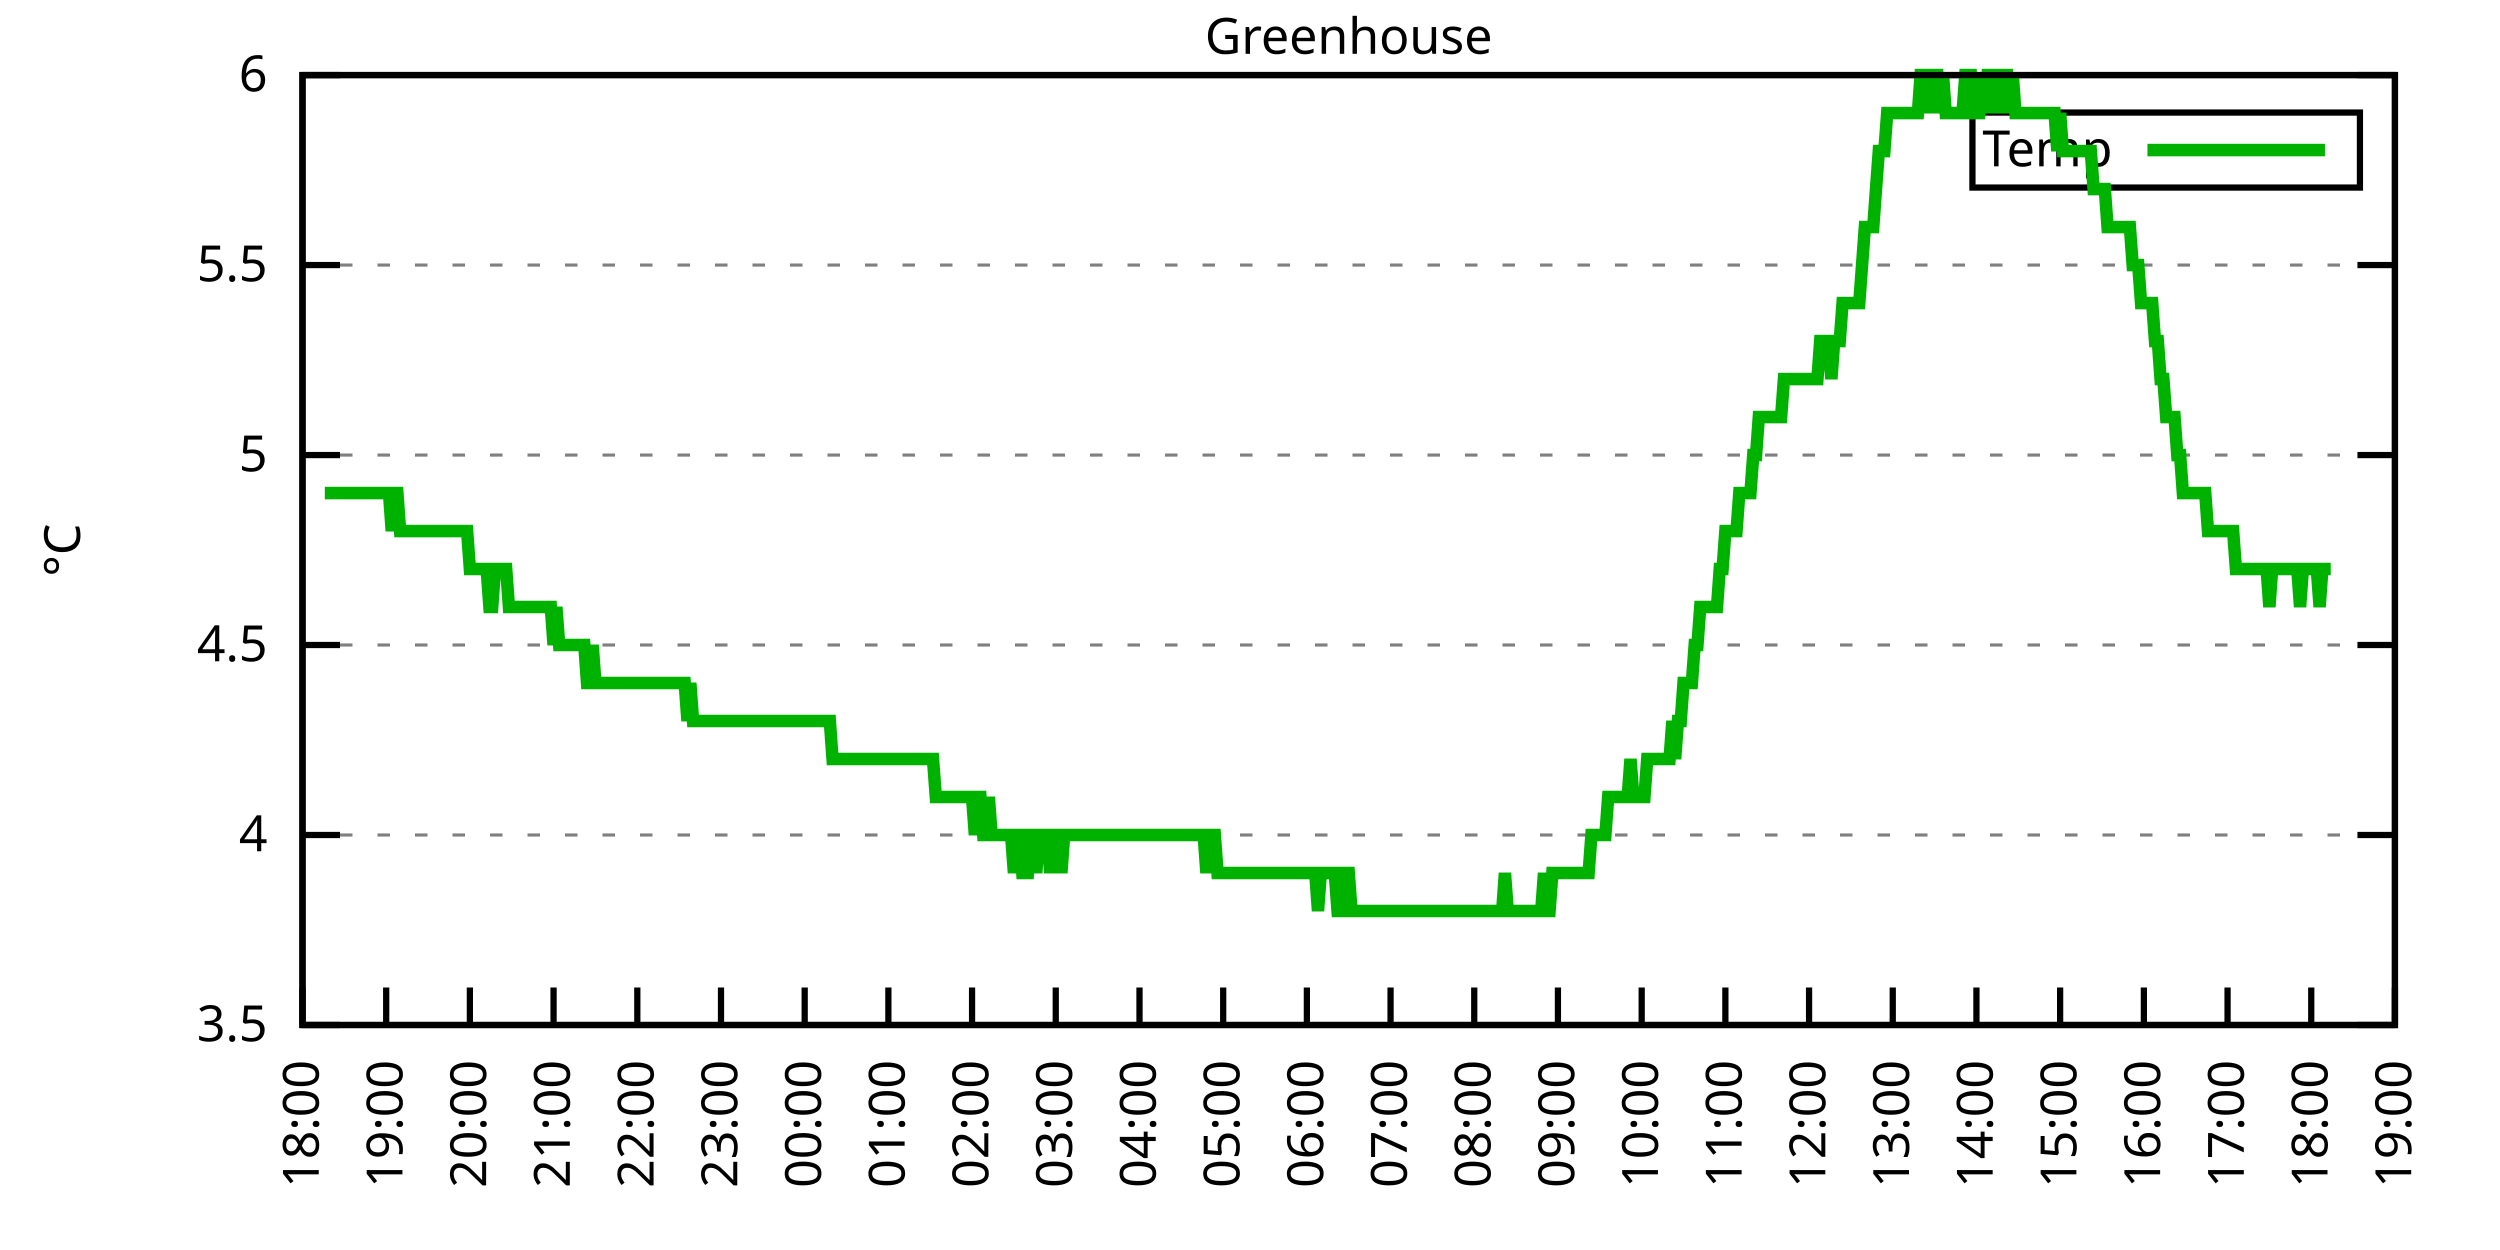
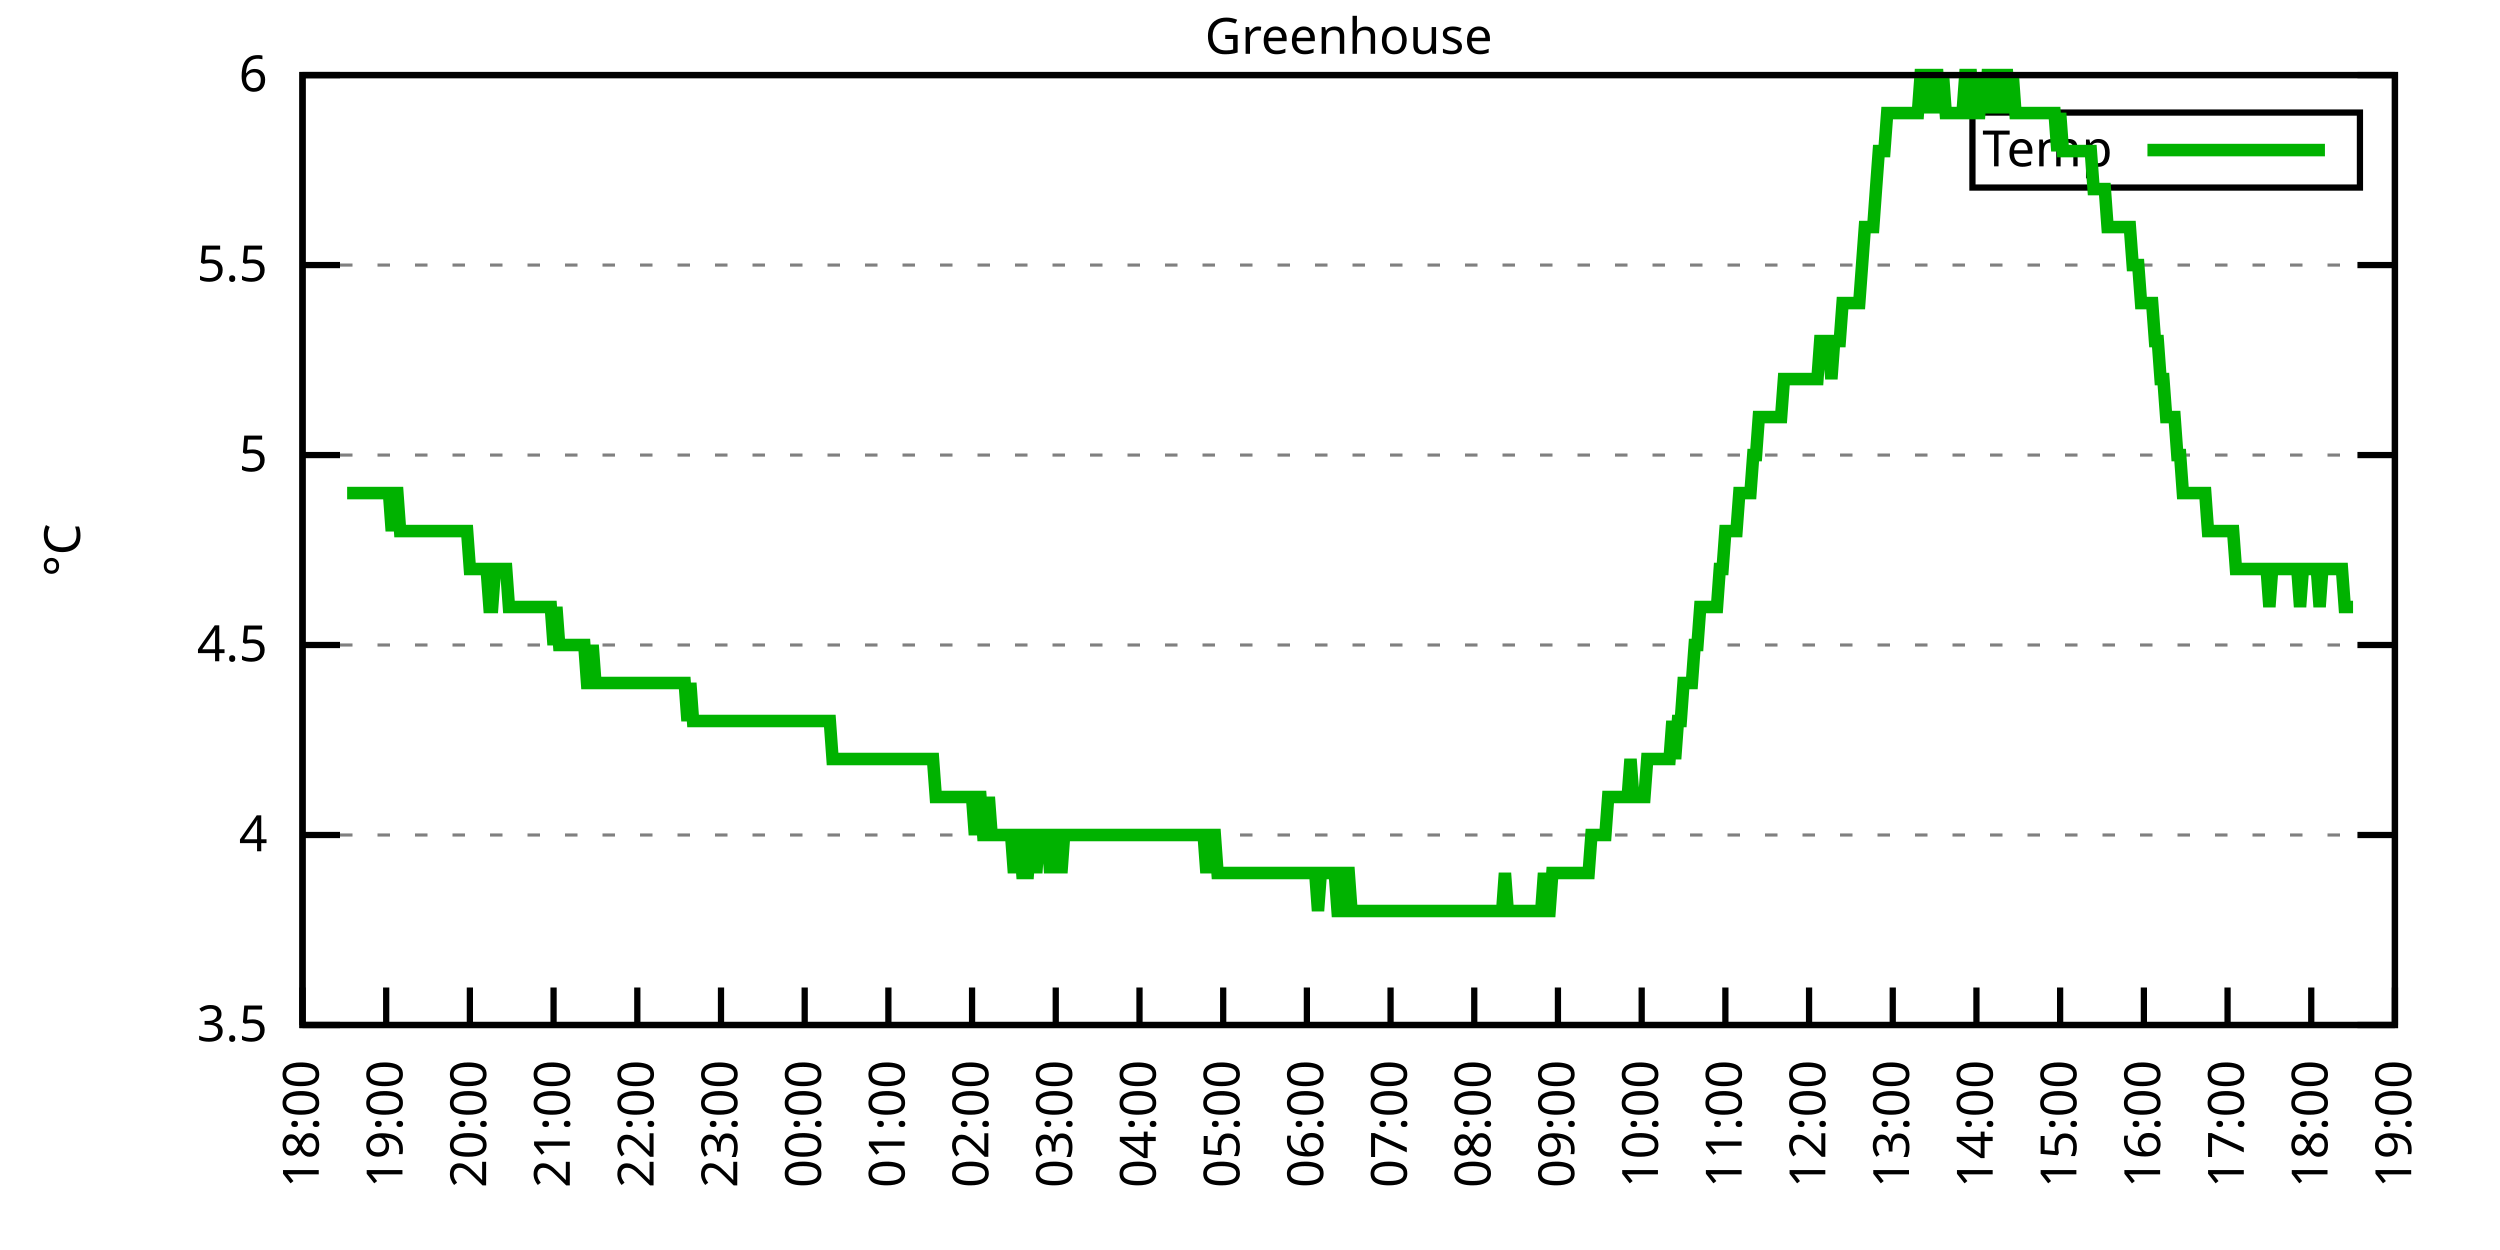
<svg xmlns="http://www.w3.org/2000/svg" xmlns:xlink="http://www.w3.org/1999/xlink" width="400" height="200" viewBox="0 0 400 200">
  <g id="gnuplot_canvas">
    <rect x="0" y="0" width="400" height="200" fill="none" />
    <defs>
      <circle id="gpDot" r="0.5" stroke-width="0.5" stroke="currentColor" />
      <path id="gpPt0" stroke-width="0.333" stroke="currentColor" d="M-1,0 h2 M0,-1 v2" />
      <path id="gpPt1" stroke-width="0.333" stroke="currentColor" d="M-1,-1 L1,1 M1,-1 L-1,1" />
      <path id="gpPt2" stroke-width="0.333" stroke="currentColor" d="M-1,0 L1,0 M0,-1 L0,1 M-1,-1 L1,1 M-1,1 L1,-1" />
      <rect id="gpPt3" stroke-width="0.333" stroke="currentColor" x="-1" y="-1" width="2" height="2" />
      <rect id="gpPt4" stroke-width="0.333" stroke="currentColor" fill="currentColor" x="-1" y="-1" width="2" height="2" />
      <circle id="gpPt5" stroke-width="0.333" stroke="currentColor" cx="0" cy="0" r="1" />
      <use xlink:href="#gpPt5" id="gpPt6" fill="currentColor" stroke="none" />
      <path id="gpPt7" stroke-width="0.333" stroke="currentColor" d="M0,-1.33 L-1.33,0.67 L1.33,0.67 z" />
      <use xlink:href="#gpPt7" id="gpPt8" fill="currentColor" stroke="none" />
      <use xlink:href="#gpPt7" id="gpPt9" stroke="currentColor" transform="rotate(180)" />
      <use xlink:href="#gpPt9" id="gpPt10" fill="currentColor" stroke="none" />
      <use xlink:href="#gpPt3" id="gpPt11" stroke="currentColor" transform="rotate(45)" />
      <use xlink:href="#gpPt11" id="gpPt12" fill="currentColor" stroke="none" />
      <path id="gpPt13" stroke-width="0.333" stroke="currentColor" d="M0,1.330 L1.265,0.411 L0.782,-1.067 L-0.782,-1.076 L-1.265,0.411 z" />
      <use xlink:href="#gpPt13" id="gpPt14" fill="currentColor" stroke="none" />
      <filter id="textbox" filterUnits="objectBoundingBox" x="0" y="0" height="1" width="1">
        <feFlood flood-color="white" flood-opacity="1" result="bgnd" />
        <feComposite in="SourceGraphic" in2="bgnd" operator="atop" />
      </filter>
      <filter id="greybox" filterUnits="objectBoundingBox" x="0" y="0" height="1" width="1">
        <feFlood flood-color="lightgrey" flood-opacity="1" result="grey" />
        <feComposite in="SourceGraphic" in2="grey" operator="atop" />
      </filter>
    </defs>
    <g fill="none" color="white" stroke="currentColor" stroke-width="1.00" stroke-linecap="butt" stroke-linejoin="miter">
</g>
    <g fill="none" color="black" stroke="currentColor" stroke-width="1.00" stroke-linecap="butt" stroke-linejoin="miter">
      <g stroke="none" shape-rendering="crispEdges">
        <polygon fill="rgb(255, 255, 255)" points="48.40,164.00 383.18,164.00 383.18,12.02 48.40,12.02 " />
      </g>
    </g>
    <g fill="none" color="black" stroke="currentColor" stroke-width="1.00" stroke-linecap="butt" stroke-linejoin="miter">
</g>
    <g fill="none" color="black" stroke="black" stroke-width="0.50" stroke-linecap="butt" stroke-linejoin="miter">
</g>
    <g fill="none" color="gray" stroke="currentColor" stroke-width="0.50" stroke-linecap="butt" stroke-linejoin="miter">
      <path stroke="gray" stroke-dasharray="2,4" class="gridline" d="M48.40,164.00 L383.19,164.00  " />
    </g>
    <g fill="none" color="gray" stroke="gray" stroke-width="1.00" stroke-linecap="butt" stroke-linejoin="miter">
</g>
    <g fill="none" color="black" stroke="currentColor" stroke-width="1.00" stroke-linecap="butt" stroke-linejoin="miter">
      <path stroke="black" d="M48.40,164.00 L54.40,164.00 M383.19,164.00 L377.19,164.00  " />
      <g transform="translate(42.80,166.60)" stroke="none" fill="black" font-family="Sans" font-size="8.00" text-anchor="end">
        <text>
          <tspan font-family="Sans"> 3.5</tspan>
        </text>
      </g>
    </g>
    <g fill="none" color="black" stroke="currentColor" stroke-width="1.00" stroke-linecap="butt" stroke-linejoin="miter">
</g>
    <g fill="none" color="black" stroke="black" stroke-width="0.50" stroke-linecap="butt" stroke-linejoin="miter">
</g>
    <g fill="none" color="gray" stroke="currentColor" stroke-width="0.50" stroke-linecap="butt" stroke-linejoin="miter">
      <path stroke="gray" stroke-dasharray="2,4" class="gridline" d="M48.40,133.60 L383.19,133.60  " />
    </g>
    <g fill="none" color="gray" stroke="gray" stroke-width="1.00" stroke-linecap="butt" stroke-linejoin="miter">
</g>
    <g fill="none" color="black" stroke="currentColor" stroke-width="1.00" stroke-linecap="butt" stroke-linejoin="miter">
      <path stroke="black" d="M48.40,133.60 L54.40,133.60 M383.19,133.60 L377.19,133.60  " />
      <g transform="translate(42.80,136.20)" stroke="none" fill="black" font-family="Sans" font-size="8.00" text-anchor="end">
        <text>
          <tspan font-family="Sans"> 4</tspan>
        </text>
      </g>
    </g>
    <g fill="none" color="black" stroke="currentColor" stroke-width="1.00" stroke-linecap="butt" stroke-linejoin="miter">
</g>
    <g fill="none" color="black" stroke="black" stroke-width="0.50" stroke-linecap="butt" stroke-linejoin="miter">
</g>
    <g fill="none" color="gray" stroke="currentColor" stroke-width="0.50" stroke-linecap="butt" stroke-linejoin="miter">
      <path stroke="gray" stroke-dasharray="2,4" class="gridline" d="M48.40,103.20 L383.19,103.20  " />
    </g>
    <g fill="none" color="gray" stroke="gray" stroke-width="1.00" stroke-linecap="butt" stroke-linejoin="miter">
</g>
    <g fill="none" color="black" stroke="currentColor" stroke-width="1.00" stroke-linecap="butt" stroke-linejoin="miter">
      <path stroke="black" d="M48.40,103.20 L54.40,103.20 M383.19,103.20 L377.19,103.20  " />
      <g transform="translate(42.80,105.80)" stroke="none" fill="black" font-family="Sans" font-size="8.00" text-anchor="end">
        <text>
          <tspan font-family="Sans"> 4.5</tspan>
        </text>
      </g>
    </g>
    <g fill="none" color="black" stroke="currentColor" stroke-width="1.00" stroke-linecap="butt" stroke-linejoin="miter">
</g>
    <g fill="none" color="black" stroke="black" stroke-width="0.50" stroke-linecap="butt" stroke-linejoin="miter">
</g>
    <g fill="none" color="gray" stroke="currentColor" stroke-width="0.50" stroke-linecap="butt" stroke-linejoin="miter">
      <path stroke="gray" stroke-dasharray="2,4" class="gridline" d="M48.40,72.81 L383.19,72.81  " />
    </g>
    <g fill="none" color="gray" stroke="gray" stroke-width="1.00" stroke-linecap="butt" stroke-linejoin="miter">
</g>
    <g fill="none" color="black" stroke="currentColor" stroke-width="1.00" stroke-linecap="butt" stroke-linejoin="miter">
      <path stroke="black" d="M48.40,72.81 L54.40,72.81 M383.19,72.81 L377.19,72.81  " />
      <g transform="translate(42.80,75.41)" stroke="none" fill="black" font-family="Sans" font-size="8.00" text-anchor="end">
        <text>
          <tspan font-family="Sans"> 5</tspan>
        </text>
      </g>
    </g>
    <g fill="none" color="black" stroke="currentColor" stroke-width="1.00" stroke-linecap="butt" stroke-linejoin="miter">
</g>
    <g fill="none" color="black" stroke="black" stroke-width="0.50" stroke-linecap="butt" stroke-linejoin="miter">
</g>
    <g fill="none" color="gray" stroke="currentColor" stroke-width="0.50" stroke-linecap="butt" stroke-linejoin="miter">
      <path stroke="gray" stroke-dasharray="2,4" class="gridline" d="M48.40,42.41 L383.19,42.41  " />
    </g>
    <g fill="none" color="gray" stroke="gray" stroke-width="1.00" stroke-linecap="butt" stroke-linejoin="miter">
</g>
    <g fill="none" color="black" stroke="currentColor" stroke-width="1.00" stroke-linecap="butt" stroke-linejoin="miter">
      <path stroke="black" d="M48.40,42.41 L54.40,42.41 M383.19,42.41 L377.19,42.41  " />
      <g transform="translate(42.80,45.01)" stroke="none" fill="black" font-family="Sans" font-size="8.00" text-anchor="end">
        <text>
          <tspan font-family="Sans"> 5.5</tspan>
        </text>
      </g>
    </g>
    <g fill="none" color="black" stroke="currentColor" stroke-width="1.00" stroke-linecap="butt" stroke-linejoin="miter">
</g>
    <g fill="none" color="black" stroke="black" stroke-width="0.50" stroke-linecap="butt" stroke-linejoin="miter">
</g>
    <g fill="none" color="gray" stroke="currentColor" stroke-width="0.50" stroke-linecap="butt" stroke-linejoin="miter">
      <path stroke="gray" stroke-dasharray="2,4" class="gridline" d="M48.40,12.01 L383.19,12.01  " />
    </g>
    <g fill="none" color="gray" stroke="gray" stroke-width="1.00" stroke-linecap="butt" stroke-linejoin="miter">
</g>
    <g fill="none" color="black" stroke="currentColor" stroke-width="1.00" stroke-linecap="butt" stroke-linejoin="miter">
      <path stroke="black" d="M48.40,12.01 L54.40,12.01 M383.19,12.01 L377.19,12.01  " />
      <g transform="translate(42.80,14.61)" stroke="none" fill="black" font-family="Sans" font-size="8.00" text-anchor="end">
        <text>
          <tspan font-family="Sans"> 6</tspan>
        </text>
      </g>
    </g>
    <g fill="none" color="black" stroke="currentColor" stroke-width="1.00" stroke-linecap="butt" stroke-linejoin="miter">
      <path stroke="black" d="M48.40,164.00 L48.40,158.00  " />
      <g transform="translate(51.00,169.60) rotate(270.00)" stroke="none" fill="black" font-family="Sans" font-size="8.00" text-anchor="end">
        <text>
          <tspan font-family="Sans">18:00</tspan>
        </text>
      </g>
    </g>
    <g fill="none" color="black" stroke="currentColor" stroke-width="1.00" stroke-linecap="butt" stroke-linejoin="miter">
      <path stroke="black" d="M61.79,164.00 L61.79,158.00  " />
      <g transform="translate(64.39,169.60) rotate(270.00)" stroke="none" fill="black" font-family="Sans" font-size="8.00" text-anchor="end">
        <text>
          <tspan font-family="Sans">19:00</tspan>
        </text>
      </g>
    </g>
    <g fill="none" color="black" stroke="currentColor" stroke-width="1.00" stroke-linecap="butt" stroke-linejoin="miter">
      <path stroke="black" d="M75.18,164.00 L75.18,158.00  " />
      <g transform="translate(77.78,169.60) rotate(270.00)" stroke="none" fill="black" font-family="Sans" font-size="8.00" text-anchor="end">
        <text>
          <tspan font-family="Sans">20:00</tspan>
        </text>
      </g>
    </g>
    <g fill="none" color="black" stroke="currentColor" stroke-width="1.00" stroke-linecap="butt" stroke-linejoin="miter">
      <path stroke="black" d="M88.57,164.00 L88.57,158.00  " />
      <g transform="translate(91.17,169.60) rotate(270.00)" stroke="none" fill="black" font-family="Sans" font-size="8.00" text-anchor="end">
        <text>
          <tspan font-family="Sans">21:00</tspan>
        </text>
      </g>
    </g>
    <g fill="none" color="black" stroke="currentColor" stroke-width="1.00" stroke-linecap="butt" stroke-linejoin="miter">
      <path stroke="black" d="M101.97,164.00 L101.97,158.00  " />
      <g transform="translate(104.57,169.60) rotate(270.00)" stroke="none" fill="black" font-family="Sans" font-size="8.00" text-anchor="end">
        <text>
          <tspan font-family="Sans">22:00</tspan>
        </text>
      </g>
    </g>
    <g fill="none" color="black" stroke="currentColor" stroke-width="1.00" stroke-linecap="butt" stroke-linejoin="miter">
      <path stroke="black" d="M115.36,164.00 L115.36,158.00  " />
      <g transform="translate(117.96,169.60) rotate(270.00)" stroke="none" fill="black" font-family="Sans" font-size="8.00" text-anchor="end">
        <text>
          <tspan font-family="Sans">23:00</tspan>
        </text>
      </g>
    </g>
    <g fill="none" color="black" stroke="currentColor" stroke-width="1.00" stroke-linecap="butt" stroke-linejoin="miter">
      <path stroke="black" d="M128.75,164.00 L128.75,158.00  " />
      <g transform="translate(131.35,169.60) rotate(270.00)" stroke="none" fill="black" font-family="Sans" font-size="8.00" text-anchor="end">
        <text>
          <tspan font-family="Sans">00:00</tspan>
        </text>
      </g>
    </g>
    <g fill="none" color="black" stroke="currentColor" stroke-width="1.00" stroke-linecap="butt" stroke-linejoin="miter">
      <path stroke="black" d="M142.14,164.00 L142.14,158.00  " />
      <g transform="translate(144.74,169.60) rotate(270.00)" stroke="none" fill="black" font-family="Sans" font-size="8.00" text-anchor="end">
        <text>
          <tspan font-family="Sans">01:00</tspan>
        </text>
      </g>
    </g>
    <g fill="none" color="black" stroke="currentColor" stroke-width="1.00" stroke-linecap="butt" stroke-linejoin="miter">
      <path stroke="black" d="M155.53,164.00 L155.53,158.00  " />
      <g transform="translate(158.13,169.60) rotate(270.00)" stroke="none" fill="black" font-family="Sans" font-size="8.00" text-anchor="end">
        <text>
          <tspan font-family="Sans">02:00</tspan>
        </text>
      </g>
    </g>
    <g fill="none" color="black" stroke="currentColor" stroke-width="1.00" stroke-linecap="butt" stroke-linejoin="miter">
      <path stroke="black" d="M168.92,164.00 L168.92,158.00  " />
      <g transform="translate(171.52,169.60) rotate(270.00)" stroke="none" fill="black" font-family="Sans" font-size="8.00" text-anchor="end">
        <text>
          <tspan font-family="Sans">03:00</tspan>
        </text>
      </g>
    </g>
    <g fill="none" color="black" stroke="currentColor" stroke-width="1.00" stroke-linecap="butt" stroke-linejoin="miter">
      <path stroke="black" d="M182.32,164.00 L182.32,158.00  " />
      <g transform="translate(184.92,169.60) rotate(270.00)" stroke="none" fill="black" font-family="Sans" font-size="8.00" text-anchor="end">
        <text>
          <tspan font-family="Sans">04:00</tspan>
        </text>
      </g>
    </g>
    <g fill="none" color="black" stroke="currentColor" stroke-width="1.00" stroke-linecap="butt" stroke-linejoin="miter">
      <path stroke="black" d="M195.71,164.00 L195.71,158.00  " />
      <g transform="translate(198.31,169.60) rotate(270.00)" stroke="none" fill="black" font-family="Sans" font-size="8.00" text-anchor="end">
        <text>
          <tspan font-family="Sans">05:00</tspan>
        </text>
      </g>
    </g>
    <g fill="none" color="black" stroke="currentColor" stroke-width="1.00" stroke-linecap="butt" stroke-linejoin="miter">
      <path stroke="black" d="M209.10,164.00 L209.10,158.00  " />
      <g transform="translate(211.70,169.60) rotate(270.00)" stroke="none" fill="black" font-family="Sans" font-size="8.00" text-anchor="end">
        <text>
          <tspan font-family="Sans">06:00</tspan>
        </text>
      </g>
    </g>
    <g fill="none" color="black" stroke="currentColor" stroke-width="1.00" stroke-linecap="butt" stroke-linejoin="miter">
      <path stroke="black" d="M222.49,164.00 L222.49,158.00  " />
      <g transform="translate(225.09,169.60) rotate(270.00)" stroke="none" fill="black" font-family="Sans" font-size="8.00" text-anchor="end">
        <text>
          <tspan font-family="Sans">07:00</tspan>
        </text>
      </g>
    </g>
    <g fill="none" color="black" stroke="currentColor" stroke-width="1.00" stroke-linecap="butt" stroke-linejoin="miter">
      <path stroke="black" d="M235.88,164.00 L235.88,158.00  " />
      <g transform="translate(238.48,169.60) rotate(270.00)" stroke="none" fill="black" font-family="Sans" font-size="8.00" text-anchor="end">
        <text>
          <tspan font-family="Sans">08:00</tspan>
        </text>
      </g>
    </g>
    <g fill="none" color="black" stroke="currentColor" stroke-width="1.00" stroke-linecap="butt" stroke-linejoin="miter">
      <path stroke="black" d="M249.27,164.00 L249.27,158.00  " />
      <g transform="translate(251.87,169.60) rotate(270.00)" stroke="none" fill="black" font-family="Sans" font-size="8.00" text-anchor="end">
        <text>
          <tspan font-family="Sans">09:00</tspan>
        </text>
      </g>
    </g>
    <g fill="none" color="black" stroke="currentColor" stroke-width="1.00" stroke-linecap="butt" stroke-linejoin="miter">
      <path stroke="black" d="M262.67,164.00 L262.67,158.00  " />
      <g transform="translate(265.27,169.60) rotate(270.00)" stroke="none" fill="black" font-family="Sans" font-size="8.00" text-anchor="end">
        <text>
          <tspan font-family="Sans">10:00</tspan>
        </text>
      </g>
    </g>
    <g fill="none" color="black" stroke="currentColor" stroke-width="1.00" stroke-linecap="butt" stroke-linejoin="miter">
      <path stroke="black" d="M276.06,164.00 L276.06,158.00  " />
      <g transform="translate(278.66,169.60) rotate(270.00)" stroke="none" fill="black" font-family="Sans" font-size="8.00" text-anchor="end">
        <text>
          <tspan font-family="Sans">11:00</tspan>
        </text>
      </g>
    </g>
    <g fill="none" color="black" stroke="currentColor" stroke-width="1.00" stroke-linecap="butt" stroke-linejoin="miter">
      <path stroke="black" d="M289.45,164.00 L289.45,158.00  " />
      <g transform="translate(292.05,169.60) rotate(270.00)" stroke="none" fill="black" font-family="Sans" font-size="8.00" text-anchor="end">
        <text>
          <tspan font-family="Sans">12:00</tspan>
        </text>
      </g>
    </g>
    <g fill="none" color="black" stroke="currentColor" stroke-width="1.00" stroke-linecap="butt" stroke-linejoin="miter">
      <path stroke="black" d="M302.84,164.00 L302.84,158.00  " />
      <g transform="translate(305.44,169.60) rotate(270.00)" stroke="none" fill="black" font-family="Sans" font-size="8.00" text-anchor="end">
        <text>
          <tspan font-family="Sans">13:00</tspan>
        </text>
      </g>
    </g>
    <g fill="none" color="black" stroke="currentColor" stroke-width="1.00" stroke-linecap="butt" stroke-linejoin="miter">
      <path stroke="black" d="M316.23,164.00 L316.23,158.00  " />
      <g transform="translate(318.83,169.60) rotate(270.00)" stroke="none" fill="black" font-family="Sans" font-size="8.00" text-anchor="end">
        <text>
          <tspan font-family="Sans">14:00</tspan>
        </text>
      </g>
    </g>
    <g fill="none" color="black" stroke="currentColor" stroke-width="1.00" stroke-linecap="butt" stroke-linejoin="miter">
      <path stroke="black" d="M329.62,164.00 L329.62,158.00  " />
      <g transform="translate(332.22,169.60) rotate(270.00)" stroke="none" fill="black" font-family="Sans" font-size="8.00" text-anchor="end">
        <text>
          <tspan font-family="Sans">15:00</tspan>
        </text>
      </g>
    </g>
    <g fill="none" color="black" stroke="currentColor" stroke-width="1.00" stroke-linecap="butt" stroke-linejoin="miter">
      <path stroke="black" d="M343.02,164.00 L343.02,158.00  " />
      <g transform="translate(345.62,169.60) rotate(270.00)" stroke="none" fill="black" font-family="Sans" font-size="8.00" text-anchor="end">
        <text>
          <tspan font-family="Sans">16:00</tspan>
        </text>
      </g>
    </g>
    <g fill="none" color="black" stroke="currentColor" stroke-width="1.00" stroke-linecap="butt" stroke-linejoin="miter">
      <path stroke="black" d="M356.41,164.00 L356.41,158.00  " />
      <g transform="translate(359.01,169.60) rotate(270.00)" stroke="none" fill="black" font-family="Sans" font-size="8.00" text-anchor="end">
        <text>
          <tspan font-family="Sans">17:00</tspan>
        </text>
      </g>
    </g>
    <g fill="none" color="black" stroke="currentColor" stroke-width="1.00" stroke-linecap="butt" stroke-linejoin="miter">
      <path stroke="black" d="M369.80,164.00 L369.80,158.00  " />
      <g transform="translate(372.40,169.60) rotate(270.00)" stroke="none" fill="black" font-family="Sans" font-size="8.00" text-anchor="end">
        <text>
          <tspan font-family="Sans">18:00</tspan>
        </text>
      </g>
    </g>
    <g fill="none" color="black" stroke="currentColor" stroke-width="1.00" stroke-linecap="butt" stroke-linejoin="miter">
      <path stroke="black" d="M383.19,164.00 L383.19,158.00  " />
      <g transform="translate(385.79,169.60) rotate(270.00)" stroke="none" fill="black" font-family="Sans" font-size="8.00" text-anchor="end">
        <text>
          <tspan font-family="Sans">19:00</tspan>
        </text>
      </g>
    </g>
    <g fill="none" color="black" stroke="currentColor" stroke-width="1.00" stroke-linecap="butt" stroke-linejoin="miter">
</g>
    <g fill="none" color="black" stroke="currentColor" stroke-width="1.00" stroke-linecap="butt" stroke-linejoin="miter">
      <path stroke="black" d="M48.40,12.01 L48.40,164.00 L383.19,164.00 L383.19,12.01 L48.40,12.01 Z  " />
    </g>
    <g fill="none" color="black" stroke="currentColor" stroke-width="1.00" stroke-linecap="butt" stroke-linejoin="miter">
</g>
    <g fill="none" color="black" stroke="currentColor" stroke-width="1.00" stroke-linecap="butt" stroke-linejoin="miter">
      <path stroke="black" d="M315.59,30.01 L315.59,18.01 L377.59,18.01 L377.59,30.01 L315.59,30.01 Z  " />
    </g>
    <g id="Greenhouse_plot_1">
      <g fill="none" color="white" stroke="black" stroke-width="2.00" stroke-linecap="butt" stroke-linejoin="miter">
</g>
      <g fill="none" color="black" stroke="currentColor" stroke-width="2.00" stroke-linecap="butt" stroke-linejoin="miter">
        <g transform="translate(337.99,26.61)" stroke="none" fill="black" font-family="Sans" font-size="8.00" text-anchor="end">
          <text>
            <tspan font-family="Sans">Temp</tspan>
          </text>
        </g>
      </g>
      <g fill="none" color="black" stroke="currentColor" stroke-width="2.00" stroke-linecap="butt" stroke-linejoin="miter">
-         <path stroke="rgb(  0, 178,   0)" d="M343.59,24.01 L371.99,24.01 M51.97,78.89 L52.42,78.89 L52.86,78.89 L53.31,78.89 L53.76,78.89 L54.20,78.89   L54.65,78.89 L55.10,78.89 L55.54,78.89 L55.99,78.89 L56.43,78.89 L56.88,78.89 L57.33,78.89 L57.77,78.89   L58.22,78.89 L58.67,78.89 L59.11,78.89 L59.56,78.89 L60.01,78.89 L60.45,78.89 L60.90,78.89 L61.35,78.89   L61.79,78.89 L62.24,78.89 L62.68,84.97 L63.13,78.89 L63.58,78.89 L64.02,84.97 L64.47,84.97 L64.92,84.97   L65.36,84.97 L65.81,84.97 L66.26,84.97 L66.70,84.97 L67.15,84.97 L67.59,84.97 L68.04,84.97 L68.49,84.97   L68.93,84.97 L69.38,84.97 L69.83,84.97 L70.27,84.97 L70.72,84.97 L71.17,84.97 L71.61,84.97 L72.06,84.97   L72.50,84.97 L72.95,84.97 L73.40,84.97 L73.84,84.97 L74.29,84.97 L74.74,84.97 L75.18,91.04 L75.63,91.04   L76.08,91.04 L76.52,91.04 L76.97,91.04 L77.42,91.04 L77.86,91.04 L78.31,97.12 L78.75,97.12 L79.20,91.04   L79.65,91.04 L80.09,91.04 L80.54,91.04 L80.99,91.04 L81.43,97.12 L81.88,97.12 L82.33,97.12 L82.77,97.12   L83.22,97.12 L83.66,97.12 L84.11,97.12 L84.56,97.12 L85.00,97.12 L85.45,97.12 L85.90,97.12 L86.34,97.12   L86.79,97.12 L87.24,97.12 L87.68,97.12 L88.13,97.12 L88.57,103.20 L89.02,97.12 L89.47,103.20 L89.91,103.20   L90.36,103.20 L90.81,103.20 L91.25,103.20 L91.70,103.20 L92.15,103.20 L92.59,103.20 L93.04,103.20 L93.49,103.20   L93.93,109.28 L94.38,109.28 L94.82,103.20 L95.27,109.28 L95.72,109.28 L96.16,109.28 L96.61,109.28 L97.06,109.28   L97.50,109.28 L97.95,109.28 L98.40,109.28 L98.84,109.28 L99.29,109.28 L99.73,109.28 L100.18,109.28 L100.63,109.28   L101.07,109.28 L101.52,109.28 L101.97,109.28 L102.41,109.28 L102.86,109.28 L103.31,109.28 L103.75,109.28 L104.20,109.28   L104.64,109.28 L105.09,109.28 L105.54,109.28 L105.98,109.28 L106.43,109.28 L106.88,109.28 L107.32,109.28 L107.77,109.28   L108.22,109.28 L108.66,109.28 L109.11,109.28 L109.55,109.28 L110.00,115.36 L110.45,109.28 L110.89,115.36 L111.34,115.36   L111.79,115.36 L112.23,115.36 L112.68,115.36 L113.13,115.36 L113.57,115.36 L114.02,115.36 L114.47,115.36 L114.91,115.36   L115.36,115.36 L115.80,115.36 L116.25,115.36 L116.70,115.36 L117.14,115.36 L117.59,115.36 L118.04,115.36 L118.48,115.36   L118.93,115.36 L119.38,115.36 L119.82,115.36 L120.27,115.36 L120.71,115.36 L121.16,115.36 L121.61,115.36 L122.05,115.36   L122.50,115.36 L122.95,115.36 L123.39,115.36 L123.84,115.36 L124.29,115.36 L124.73,115.36 L125.18,115.36 L125.62,115.36   L126.07,115.36 L126.52,115.36 L126.96,115.36 L127.41,115.36 L127.86,115.36 L128.30,115.36 L128.75,115.36 L129.20,115.36   L129.64,115.36 L130.09,115.36 L130.54,115.36 L130.98,115.36 L131.43,115.36 L131.87,115.36 L132.32,115.36 L132.77,115.36   L133.21,121.44 L133.66,121.44 L134.11,121.44 L134.55,121.44 L135.00,121.44 L135.45,121.44 L135.89,121.44 L136.34,121.44   L136.78,121.44 L137.23,121.44 L137.68,121.44 L138.12,121.44 L138.57,121.44 L139.02,121.44 L139.46,121.44 L139.91,121.44   L140.36,121.44 L140.80,121.44 L141.25,121.44 L141.69,121.44 L142.14,121.44 L142.59,121.44 L143.03,121.44 L143.48,121.44   L143.93,121.44 L144.37,121.44 L144.82,121.44 L145.27,121.44 L145.71,121.44 L146.16,121.44 L146.61,121.44 L147.05,121.44   L147.50,121.44 L147.94,121.44 L148.39,121.44 L148.84,121.44 L149.28,121.44 L149.73,127.52 L150.18,127.52 L150.62,127.52   L151.07,127.52 L151.52,127.52 L151.96,127.52 L152.41,127.52 L152.85,127.52 L153.30,127.52 L153.75,127.52 L154.19,127.52   L154.64,127.52 L155.09,127.52 L155.53,127.52 L155.98,133.60 L156.43,127.52 L156.87,127.52 L157.32,133.60 L157.76,133.60   L158.21,127.52 L158.66,133.60 L159.10,133.60 L159.55,133.60 L160.00,133.60 L160.44,133.60 L160.89,133.60 L161.34,133.60   L161.78,133.60 L162.23,139.68 L162.67,133.60 L163.12,133.60 L163.57,139.68 L164.01,139.68 L164.46,139.68 L164.91,133.60   L165.35,133.60 L165.80,139.68 L166.25,133.60 L166.69,133.60 L167.14,133.60 L167.59,133.60 L168.03,139.68 L168.48,133.60   L168.92,133.60 L169.37,133.60 L169.82,139.68 L170.26,133.60 L170.71,133.60 L171.16,133.60 L171.60,133.60 L172.05,133.60   L172.50,133.60 L172.94,133.60 L173.39,133.60 L173.83,133.60 L174.28,133.60 L174.73,133.60 L175.17,133.60 L175.62,133.60   L176.07,133.60 L176.51,133.60 L176.96,133.60 L177.41,133.60 L177.85,133.60 L178.30,133.60 L178.74,133.60 L179.19,133.60   L179.64,133.60 L180.08,133.60 L180.53,133.60 L180.98,133.60 L181.42,133.60 L181.87,133.60 L182.32,133.60 L182.76,133.60   L183.21,133.60 L183.66,133.60 L184.10,133.60 L184.55,133.60 L184.99,133.60 L185.44,133.60 L185.89,133.60 L186.33,133.60   L186.78,133.60 L187.23,133.60 L187.67,133.60 L188.12,133.60 L188.57,133.60 L189.01,133.60 L189.46,133.60 L189.90,133.60   L190.35,133.60 L190.80,133.60 L191.24,133.60 L191.69,133.60 L192.14,133.60 L192.58,133.60 L193.03,139.68 L193.48,133.60   L193.92,133.60 L194.37,133.60 L194.81,139.68 L195.26,139.68 L195.71,139.68 L196.15,139.68 L196.60,139.68 L197.05,139.68   L197.49,139.68 L197.94,139.68 L198.39,139.68 L198.83,139.68 L199.28,139.68 L199.73,139.68 L200.17,139.68 L200.62,139.68   L201.06,139.68 L201.51,139.68 L201.96,139.68 L202.40,139.68 L202.85,139.68 L203.30,139.68 L203.74,139.68 L204.19,139.68   L204.64,139.68 L205.08,139.68 L205.53,139.68 L205.97,139.68 L206.42,139.68 L206.87,139.68 L207.31,139.68 L207.76,139.68   L208.21,139.68 L208.65,139.68 L209.10,139.68 L209.55,139.68 L209.99,139.68 L210.44,139.68 L210.88,145.76 L211.33,139.68   L211.78,139.68 L212.22,139.68 L212.67,139.68 L213.12,139.68 L213.56,139.68 L214.01,145.76 L214.46,145.76 L214.90,145.76   L215.35,139.68 L215.80,139.68 L216.24,145.76 L216.69,145.76 L217.13,145.76 L217.58,145.76 L218.03,145.76 L218.47,145.76   L218.92,145.76 L219.37,145.76 L219.81,145.76 L220.26,145.76 L220.71,145.76 L221.15,145.76 L221.60,145.76 L222.04,145.76   L222.49,145.76 L222.94,145.76 L223.38,145.76 L223.83,145.76 L224.28,145.76 L224.72,145.76 L225.17,145.76 L225.62,145.76   L226.06,145.76 L226.51,145.76 L226.95,145.76 L227.40,145.76 L227.85,145.76 L228.29,145.76 L228.74,145.76 L229.19,145.76   L229.63,145.76 L230.08,145.76 L230.53,145.76 L230.97,145.76 L231.42,145.76 L231.86,145.76 L232.31,145.76 L232.76,145.76   L233.20,145.76 L233.65,145.76 L234.10,145.76 L234.54,145.76 L234.99,145.76 L235.44,145.76 L235.88,145.76 L236.33,145.76   L236.78,145.76 L237.22,145.76 L237.67,145.76 L238.11,145.76 L238.56,145.76 L239.01,145.76 L239.45,145.76 L239.90,145.76   L240.35,145.76 L240.79,139.68 L241.24,145.76 L241.69,145.76 L242.13,145.76 L242.58,145.76 L243.02,145.76 L243.47,145.76   L243.92,145.76 L244.36,145.76 L244.81,145.76 L245.26,145.76 L245.70,145.76 L246.15,145.76 L246.60,145.76 L247.04,139.68   L247.49,145.76 L247.93,145.76 L248.38,139.68 L248.83,139.68 L249.27,139.68 L249.72,139.68 L250.17,139.68 L250.61,139.68   L251.06,139.68 L251.51,139.68 L251.95,139.68 L252.40,139.68 L252.85,139.68 L253.29,139.68 L253.74,139.68 L254.18,139.68   L254.63,133.60 L255.08,133.60 L255.52,133.60 L255.97,133.60 L256.42,133.60 L256.86,133.60 L257.31,127.52 L257.76,127.52   L258.20,127.52 L258.65,127.52 L259.09,127.52 L259.54,127.52 L259.99,127.52 L260.43,127.52 L260.88,121.44 L261.33,127.52   L261.77,127.52 L262.22,127.52 L262.67,127.52 L263.11,127.52 L263.56,121.44 L264.00,121.44 L264.45,121.44 L264.90,121.44   L265.34,121.44 L265.79,121.44 L266.24,121.44 L266.68,121.44 L267.13,121.44 L267.58,115.36 L268.02,121.44 L268.47,115.36   L268.92,115.36 L269.36,109.28 L269.81,109.28 L270.25,109.28 L270.70,109.28 L271.15,103.20 L271.59,103.20 L272.04,97.12   L272.49,97.12 L272.93,97.12 L273.38,97.12 L273.83,97.12 L274.27,97.12 L274.72,97.12 L275.16,91.04 L275.61,91.04   L276.06,84.97 L276.50,84.97 L276.95,84.97 L277.40,84.97 L277.84,84.97 L278.29,78.89 L278.74,78.89 L279.18,78.89   L279.63,78.89 L280.07,78.89 L280.52,72.81 L280.97,72.81 L281.41,66.73 L281.86,66.73 L282.31,66.73 L282.75,66.73   L283.20,66.73 L283.65,66.73 L284.09,66.73 L284.54,66.73 L284.98,66.73 L285.43,60.65 L285.88,60.65 L286.32,60.65   L286.77,60.65 L287.22,60.65 L287.66,60.65 L288.11,60.65 L288.56,60.65 L289.00,60.65 L289.45,60.65 L289.90,60.65   L290.34,60.65 L290.79,60.65 L291.23,54.57 L291.68,54.57 L292.13,54.57 L292.57,54.57 L293.02,60.65 L293.47,54.57   L293.91,54.57 L294.36,54.57 L294.81,48.49 L295.25,48.49 L295.70,48.49 L296.14,48.49 L296.59,48.49 L297.04,48.49   L297.48,48.49 L297.93,42.41 L298.38,36.33 L298.82,36.33 L299.27,36.33 L299.72,36.33 L300.16,30.25 L300.61,24.17   L301.05,24.17 L301.50,24.17 L301.95,18.09 L302.39,18.09 L302.84,18.09 L303.29,18.09 L303.73,18.09 L304.18,18.09   L304.63,18.09 L305.07,18.09 L305.52,18.09 L305.97,18.09 L306.41,18.09 L306.86,18.09 L307.30,12.01 L307.75,12.01   L308.20,12.01 L308.64,18.09 L309.09,12.01 L309.54,12.01 L309.98,12.01 L310.43,18.09 L310.88,12.01 L311.32,18.09   L311.77,18.09 L312.21,18.09 L312.66,18.09 L313.11,18.09 L313.55,18.09 L314.00,18.09 L314.45,12.01 L314.89,12.01   L315.34,12.01 L315.79,18.09 L316.23,18.09 L316.68,18.09 L317.12,12.01 L317.57,18.09 L318.02,12.01 L318.46,12.01   L318.91,18.09 L319.36,12.01 L319.80,12.01 L320.25,18.09 L320.70,12.01 L321.14,12.01 L321.59,18.09 L322.04,12.01   L322.48,18.09 L322.93,18.09 L323.37,18.09 L323.82,18.09 L324.27,18.09 L324.71,18.09 L325.16,18.09 L325.61,18.09   L326.05,18.09 L326.50,18.09 L326.95,18.09 L327.39,18.09 L327.84,18.09 L328.28,18.09 L328.73,18.09 L329.18,24.17   L329.62,18.09 L330.07,24.17 L330.52,24.17 L330.96,24.17 L331.41,24.17 L331.86,24.17 L332.30,24.17 L332.75,24.17   L333.19,24.17 L333.64,24.17 L334.09,24.17 L334.53,24.17 L334.98,30.25 L335.43,30.25 L335.87,30.25 L336.32,30.25   L336.77,30.25 L337.21,36.33 L337.66,36.33 L338.10,36.33 L338.55,36.33 L339.00,36.33 L339.44,36.33 L339.89,36.33   L340.34,36.33 L340.78,36.33 L341.23,42.41 L341.68,42.41 L342.12,42.41 L342.57,48.49 L343.02,48.49 L343.46,48.49   L343.91,48.49 L344.35,48.49 L344.80,54.57 L345.25,54.57 L345.69,60.65 L346.14,60.65 L346.59,66.73 L347.03,66.73   L347.48,66.73 L347.93,66.73 L348.37,72.81 L348.82,72.81 L349.26,78.89 L349.71,78.89 L350.16,78.89 L350.60,78.89   L351.05,78.89 L351.50,78.89 L351.94,78.89 L352.39,78.89 L352.84,78.89 L353.28,84.97 L353.73,84.97 L354.17,84.97   L354.62,84.97 L355.07,84.97 L355.51,84.97 L355.96,84.97 L356.41,84.97 L356.85,84.97 L357.30,84.97 L357.75,91.04   L358.19,91.04 L358.64,91.04 L359.09,91.04 L359.53,91.04 L359.98,91.04 L360.42,91.04 L360.87,91.04 L361.32,91.04   L361.76,91.04 L362.21,91.04 L362.66,91.04 L363.10,97.12 L363.55,91.04 L364.00,91.04 L364.44,91.04 L364.89,91.04   L365.33,91.04 L365.78,91.04 L366.23,91.04 L366.67,91.04 L367.12,91.04 L367.57,91.04 L368.01,97.12 L368.46,91.04   L368.91,91.04 L369.35,91.04 L369.80,91.04 L370.24,91.04 L370.69,91.04 L371.14,97.12 L371.58,91.04 L372.03,91.04   L372.48,91.04 L372.92,91.04  " />
+         <path stroke="rgb(  0, 178,   0)" d="M343.59,24.01 L371.99,24.01 M55.54,78.89 L55.99,78.89 L56.43,78.89 L56.88,78.89 L57.33,78.89 L57.77,78.89   L58.22,78.89 L58.67,78.89 L59.11,78.89 L59.56,78.89 L60.01,78.89 L60.45,78.89 L60.90,78.89 L61.35,78.89   L61.79,78.89 L62.24,78.89 L62.68,84.97 L63.13,78.89 L63.58,78.89 L64.02,84.97 L64.47,84.97 L64.92,84.97   L65.36,84.97 L65.81,84.97 L66.26,84.97 L66.70,84.97 L67.15,84.97 L67.59,84.97 L68.04,84.97 L68.49,84.97   L68.93,84.97 L69.38,84.97 L69.83,84.97 L70.27,84.97 L70.72,84.97 L71.17,84.97 L71.61,84.97 L72.06,84.97   L72.50,84.97 L72.95,84.97 L73.40,84.97 L73.84,84.97 L74.29,84.97 L74.74,84.97 L75.18,91.04 L75.63,91.04   L76.08,91.04 L76.52,91.04 L76.97,91.04 L77.42,91.04 L77.86,91.04 L78.31,97.12 L78.75,97.12 L79.20,91.04   L79.65,91.04 L80.09,91.04 L80.54,91.04 L80.99,91.04 L81.43,97.12 L81.88,97.12 L82.33,97.12 L82.77,97.12   L83.22,97.12 L83.66,97.12 L84.11,97.12 L84.56,97.12 L85.00,97.12 L85.45,97.12 L85.90,97.12 L86.34,97.12   L86.79,97.12 L87.24,97.12 L87.68,97.12 L88.13,97.12 L88.57,103.20 L89.02,97.12 L89.47,103.20 L89.91,103.20   L90.36,103.20 L90.81,103.20 L91.25,103.20 L91.70,103.20 L92.15,103.20 L92.59,103.20 L93.04,103.20 L93.49,103.20   L93.93,109.28 L94.38,109.28 L94.82,103.20 L95.27,109.28 L95.72,109.28 L96.16,109.28 L96.61,109.28 L97.06,109.28   L97.50,109.28 L97.95,109.28 L98.40,109.28 L98.84,109.28 L99.29,109.28 L99.73,109.28 L100.18,109.28 L100.63,109.28   L101.07,109.28 L101.52,109.28 L101.97,109.28 L102.41,109.28 L102.86,109.28 L103.31,109.28 L103.75,109.28 L104.20,109.28   L104.64,109.28 L105.09,109.28 L105.54,109.28 L105.98,109.28 L106.43,109.28 L106.88,109.28 L107.32,109.28 L107.77,109.28   L108.22,109.28 L108.66,109.28 L109.11,109.28 L109.55,109.28 L110.00,115.36 L110.45,109.28 L110.89,115.36 L111.34,115.36   L111.79,115.36 L112.23,115.36 L112.68,115.36 L113.13,115.36 L113.57,115.36 L114.02,115.36 L114.47,115.36 L114.91,115.36   L115.36,115.36 L115.80,115.36 L116.25,115.36 L116.70,115.36 L117.14,115.36 L117.59,115.36 L118.04,115.36 L118.48,115.36   L118.93,115.36 L119.38,115.36 L119.82,115.36 L120.27,115.36 L120.71,115.36 L121.16,115.36 L121.61,115.36 L122.05,115.36   L122.50,115.36 L122.95,115.36 L123.39,115.36 L123.84,115.36 L124.29,115.36 L124.73,115.36 L125.18,115.36 L125.62,115.36   L126.07,115.36 L126.52,115.36 L126.96,115.36 L127.41,115.36 L127.86,115.36 L128.30,115.36 L128.75,115.36 L129.20,115.36   L129.64,115.36 L130.09,115.36 L130.54,115.36 L130.98,115.36 L131.43,115.36 L131.87,115.36 L132.32,115.36 L132.77,115.36   L133.21,121.44 L133.66,121.44 L134.11,121.44 L134.55,121.44 L135.00,121.44 L135.45,121.44 L135.89,121.44 L136.34,121.44   L136.78,121.44 L137.23,121.44 L137.68,121.44 L138.12,121.44 L138.57,121.44 L139.02,121.44 L139.46,121.44 L139.91,121.44   L140.36,121.44 L140.80,121.44 L141.25,121.44 L141.69,121.44 L142.14,121.44 L142.59,121.44 L143.03,121.44 L143.48,121.44   L143.93,121.44 L144.37,121.44 L144.82,121.44 L145.27,121.44 L145.71,121.44 L146.16,121.44 L146.61,121.44 L147.05,121.44   L147.50,121.44 L147.94,121.44 L148.39,121.44 L148.84,121.44 L149.28,121.44 L149.73,127.52 L150.18,127.52 L150.62,127.52   L151.07,127.52 L151.52,127.52 L151.96,127.52 L152.41,127.52 L152.85,127.52 L153.30,127.52 L153.75,127.52 L154.19,127.52   L154.64,127.52 L155.09,127.52 L155.53,127.52 L155.98,133.60 L156.43,127.52 L156.87,127.52 L157.32,133.60 L157.76,133.60   L158.21,127.52 L158.66,133.60 L159.10,133.60 L159.55,133.60 L160.00,133.60 L160.44,133.60 L160.89,133.60 L161.34,133.60   L161.78,133.60 L162.23,139.68 L162.67,133.60 L163.12,133.60 L163.57,139.68 L164.01,139.68 L164.46,139.68 L164.91,133.60   L165.35,133.60 L165.80,139.68 L166.25,133.60 L166.69,133.60 L167.14,133.60 L167.59,133.60 L168.03,139.68 L168.48,133.60   L168.92,133.60 L169.37,133.60 L169.82,139.68 L170.26,133.60 L170.71,133.60 L171.16,133.60 L171.60,133.60 L172.05,133.60   L172.50,133.60 L172.94,133.60 L173.39,133.60 L173.83,133.60 L174.28,133.60 L174.73,133.60 L175.17,133.60 L175.62,133.60   L176.07,133.60 L176.51,133.60 L176.96,133.60 L177.41,133.60 L177.85,133.60 L178.30,133.60 L178.74,133.60 L179.19,133.60   L179.64,133.60 L180.08,133.60 L180.53,133.60 L180.98,133.60 L181.42,133.60 L181.87,133.60 L182.32,133.60 L182.76,133.60   L183.21,133.60 L183.66,133.60 L184.10,133.60 L184.55,133.60 L184.99,133.60 L185.44,133.60 L185.89,133.60 L186.33,133.60   L186.78,133.60 L187.23,133.60 L187.67,133.60 L188.12,133.60 L188.57,133.60 L189.01,133.60 L189.46,133.60 L189.90,133.60   L190.35,133.60 L190.80,133.60 L191.24,133.60 L191.69,133.60 L192.14,133.60 L192.58,133.60 L193.03,139.68 L193.48,133.60   L193.92,133.60 L194.37,133.60 L194.81,139.68 L195.26,139.68 L195.71,139.68 L196.15,139.68 L196.60,139.68 L197.05,139.68   L197.49,139.68 L197.94,139.68 L198.39,139.68 L198.83,139.68 L199.28,139.68 L199.73,139.68 L200.17,139.68 L200.62,139.68   L201.06,139.68 L201.51,139.68 L201.96,139.68 L202.40,139.68 L202.85,139.68 L203.30,139.68 L203.74,139.68 L204.19,139.68   L204.64,139.68 L205.08,139.68 L205.53,139.68 L205.97,139.68 L206.42,139.68 L206.87,139.68 L207.31,139.68 L207.76,139.68   L208.21,139.68 L208.65,139.68 L209.10,139.68 L209.55,139.68 L209.99,139.68 L210.44,139.68 L210.88,145.76 L211.33,139.68   L211.78,139.68 L212.22,139.68 L212.67,139.68 L213.12,139.68 L213.56,139.68 L214.01,145.76 L214.46,145.76 L214.90,145.76   L215.35,139.68 L215.80,139.68 L216.24,145.76 L216.69,145.76 L217.13,145.76 L217.58,145.76 L218.03,145.76 L218.47,145.76   L218.92,145.76 L219.37,145.76 L219.81,145.76 L220.26,145.76 L220.71,145.76 L221.15,145.76 L221.60,145.76 L222.04,145.76   L222.49,145.76 L222.94,145.76 L223.38,145.76 L223.83,145.76 L224.28,145.76 L224.72,145.76 L225.17,145.76 L225.62,145.76   L226.06,145.76 L226.51,145.76 L226.95,145.76 L227.40,145.76 L227.85,145.76 L228.29,145.76 L228.74,145.76 L229.19,145.76   L229.63,145.76 L230.08,145.76 L230.53,145.76 L230.97,145.76 L231.42,145.76 L231.86,145.76 L232.31,145.76 L232.76,145.76   L233.20,145.76 L233.65,145.76 L234.10,145.76 L234.54,145.76 L234.99,145.76 L235.44,145.76 L235.88,145.76 L236.33,145.76   L236.78,145.76 L237.22,145.76 L237.67,145.76 L238.11,145.76 L238.56,145.76 L239.01,145.76 L239.45,145.76 L239.90,145.76   L240.35,145.76 L240.79,139.68 L241.24,145.76 L241.69,145.76 L242.13,145.76 L242.58,145.76 L243.02,145.76 L243.47,145.76   L243.92,145.76 L244.36,145.76 L244.81,145.76 L245.26,145.76 L245.70,145.76 L246.15,145.76 L246.60,145.76 L247.04,139.68   L247.49,145.76 L247.93,145.76 L248.38,139.68 L248.83,139.68 L249.27,139.68 L249.72,139.68 L250.17,139.68 L250.61,139.68   L251.06,139.68 L251.51,139.68 L251.95,139.68 L252.40,139.68 L252.85,139.68 L253.29,139.68 L253.74,139.68 L254.18,139.68   L254.63,133.60 L255.08,133.60 L255.52,133.60 L255.97,133.60 L256.42,133.60 L256.86,133.60 L257.31,127.52 L257.76,127.52   L258.20,127.52 L258.65,127.52 L259.09,127.52 L259.54,127.52 L259.99,127.52 L260.43,127.52 L260.88,121.44 L261.33,127.52   L261.77,127.52 L262.22,127.52 L262.67,127.52 L263.11,127.52 L263.56,121.44 L264.00,121.44 L264.45,121.44 L264.90,121.44   L265.34,121.44 L265.79,121.44 L266.24,121.44 L266.68,121.44 L267.13,121.44 L267.58,115.36 L268.02,121.44 L268.47,115.36   L268.92,115.36 L269.36,109.28 L269.81,109.28 L270.25,109.28 L270.70,109.28 L271.15,103.20 L271.59,103.20 L272.04,97.12   L272.49,97.12 L272.93,97.12 L273.38,97.12 L273.83,97.12 L274.27,97.12 L274.72,97.12 L275.16,91.04 L275.61,91.04   L276.06,84.97 L276.50,84.97 L276.95,84.97 L277.40,84.97 L277.84,84.97 L278.29,78.89 L278.74,78.89 L279.18,78.89   L279.63,78.89 L280.07,78.89 L280.52,72.81 L280.97,72.81 L281.41,66.73 L281.86,66.73 L282.31,66.73 L282.75,66.73   L283.20,66.73 L283.65,66.73 L284.09,66.73 L284.54,66.73 L284.98,66.73 L285.43,60.65 L285.88,60.65 L286.32,60.65   L286.77,60.65 L287.22,60.65 L287.66,60.65 L288.11,60.65 L288.56,60.65 L289.00,60.65 L289.45,60.65 L289.90,60.65   L290.34,60.65 L290.79,60.65 L291.23,54.57 L291.68,54.57 L292.13,54.57 L292.57,54.57 L293.02,60.65 L293.47,54.57   L293.91,54.57 L294.36,54.57 L294.81,48.49 L295.25,48.49 L295.70,48.49 L296.14,48.49 L296.59,48.49 L297.04,48.49   L297.48,48.49 L297.93,42.41 L298.38,36.33 L298.82,36.33 L299.27,36.33 L299.72,36.33 L300.16,30.25 L300.61,24.17   L301.05,24.17 L301.50,24.17 L301.95,18.09 L302.39,18.09 L302.84,18.09 L303.29,18.09 L303.73,18.09 L304.18,18.09   L304.63,18.09 L305.07,18.09 L305.52,18.09 L305.97,18.09 L306.41,18.09 L306.86,18.09 L307.30,12.01 L307.75,12.01   L308.20,12.01 L308.64,18.09 L309.09,12.01 L309.54,12.01 L309.98,12.01 L310.43,18.09 L310.88,12.01 L311.32,18.09   L311.77,18.09 L312.21,18.09 L312.66,18.09 L313.11,18.09 L313.55,18.09 L314.00,18.09 L314.45,12.01 L314.89,12.01   L315.34,12.01 L315.79,18.09 L316.23,18.09 L316.68,18.09 L317.12,12.01 L317.57,18.09 L318.02,12.01 L318.46,12.01   L318.91,18.09 L319.36,12.01 L319.80,12.01 L320.25,18.09 L320.70,12.01 L321.14,12.01 L321.59,18.09 L322.04,12.01   L322.48,18.09 L322.93,18.09 L323.37,18.09 L323.82,18.09 L324.27,18.09 L324.71,18.09 L325.16,18.09 L325.61,18.09   L326.05,18.09 L326.50,18.09 L326.95,18.09 L327.39,18.09 L327.84,18.09 L328.28,18.09 L328.73,18.09 L329.18,24.17   L329.62,18.09 L330.07,24.17 L330.52,24.17 L330.96,24.17 L331.41,24.17 L331.86,24.17 L332.30,24.17 L332.75,24.17   L333.19,24.17 L333.64,24.17 L334.09,24.17 L334.53,24.17 L334.98,30.25 L335.43,30.25 L335.87,30.25 L336.32,30.25   L336.77,30.25 L337.21,36.33 L337.66,36.33 L338.10,36.33 L338.55,36.33 L339.00,36.33 L339.44,36.33 L339.89,36.33   L340.34,36.33 L340.78,36.33 L341.23,42.41 L341.68,42.41 L342.12,42.41 L342.57,48.49 L343.02,48.49 L343.46,48.49   L343.91,48.49 L344.35,48.49 L344.80,54.57 L345.25,54.57 L345.69,60.65 L346.14,60.65 L346.59,66.73 L347.03,66.73   L347.48,66.73 L347.93,66.73 L348.37,72.81 L348.82,72.81 L349.26,78.89 L349.71,78.89 L350.16,78.89 L350.60,78.89   L351.05,78.89 L351.50,78.89 L351.94,78.89 L352.39,78.89 L352.84,78.89 L353.28,84.97 L353.73,84.97 L354.17,84.97   L354.62,84.97 L355.07,84.97 L355.51,84.97 L355.96,84.97 L356.41,84.97 L356.85,84.97 L357.30,84.97 L357.75,91.04   L358.19,91.04 L358.64,91.04 L359.09,91.04 L359.53,91.04 L359.98,91.04 L360.42,91.04 L360.87,91.04 L361.32,91.04   L361.76,91.04 L362.21,91.04 L362.66,91.04 L363.10,97.12 L363.55,91.04 L364.00,91.04 L364.44,91.04 L364.89,91.04   L365.33,91.04 L365.78,91.04 L366.23,91.04 L366.67,91.04 L367.12,91.04 L367.57,91.04 L368.01,97.12 L368.46,91.04   L368.91,91.04 L369.35,91.04 L369.80,91.04 L370.24,91.04 L370.69,91.04 L371.14,97.12 L371.58,91.04 L372.03,91.04   L372.48,91.04 L372.92,91.04 L373.37,91.04 L373.82,91.04 L374.26,91.04 L374.71,91.04 L375.16,97.12 L375.60,97.12   L376.05,97.12 L376.49,97.12  " />
      </g>
    </g>
    <g fill="none" color="black" stroke="currentColor" stroke-width="2.00" stroke-linecap="butt" stroke-linejoin="miter">
</g>
    <g fill="none" color="black" stroke="black" stroke-width="1.00" stroke-linecap="butt" stroke-linejoin="miter">
</g>
    <g fill="none" color="black" stroke="currentColor" stroke-width="1.00" stroke-linecap="butt" stroke-linejoin="miter">
      <path stroke="black" d="M48.40,12.01 L48.40,164.00 L383.19,164.00 L383.19,12.01 L48.40,12.01 Z  " />
      <g transform="translate(12.80,88.01) rotate(270.00)" stroke="none" fill="black" font-family="Sans" font-size="8.00" text-anchor="middle">
        <text>
          <tspan font-family="Sans">°C</tspan>
        </text>
      </g>
    </g>
    <g fill="none" color="black" stroke="currentColor" stroke-width="1.00" stroke-linecap="butt" stroke-linejoin="miter">
</g>
    <g fill="none" color="black" stroke="currentColor" stroke-width="1.00" stroke-linecap="butt" stroke-linejoin="miter">
      <g transform="translate(215.79,8.61)" stroke="none" fill="black" font-family="Sans" font-size="8.00" text-anchor="middle">
        <text>
          <tspan font-family="Sans">Greenhouse</tspan>
        </text>
      </g>
    </g>
    <g fill="none" color="black" stroke="currentColor" stroke-width="1.00" stroke-linecap="butt" stroke-linejoin="miter">
</g>
  </g>
</svg>
